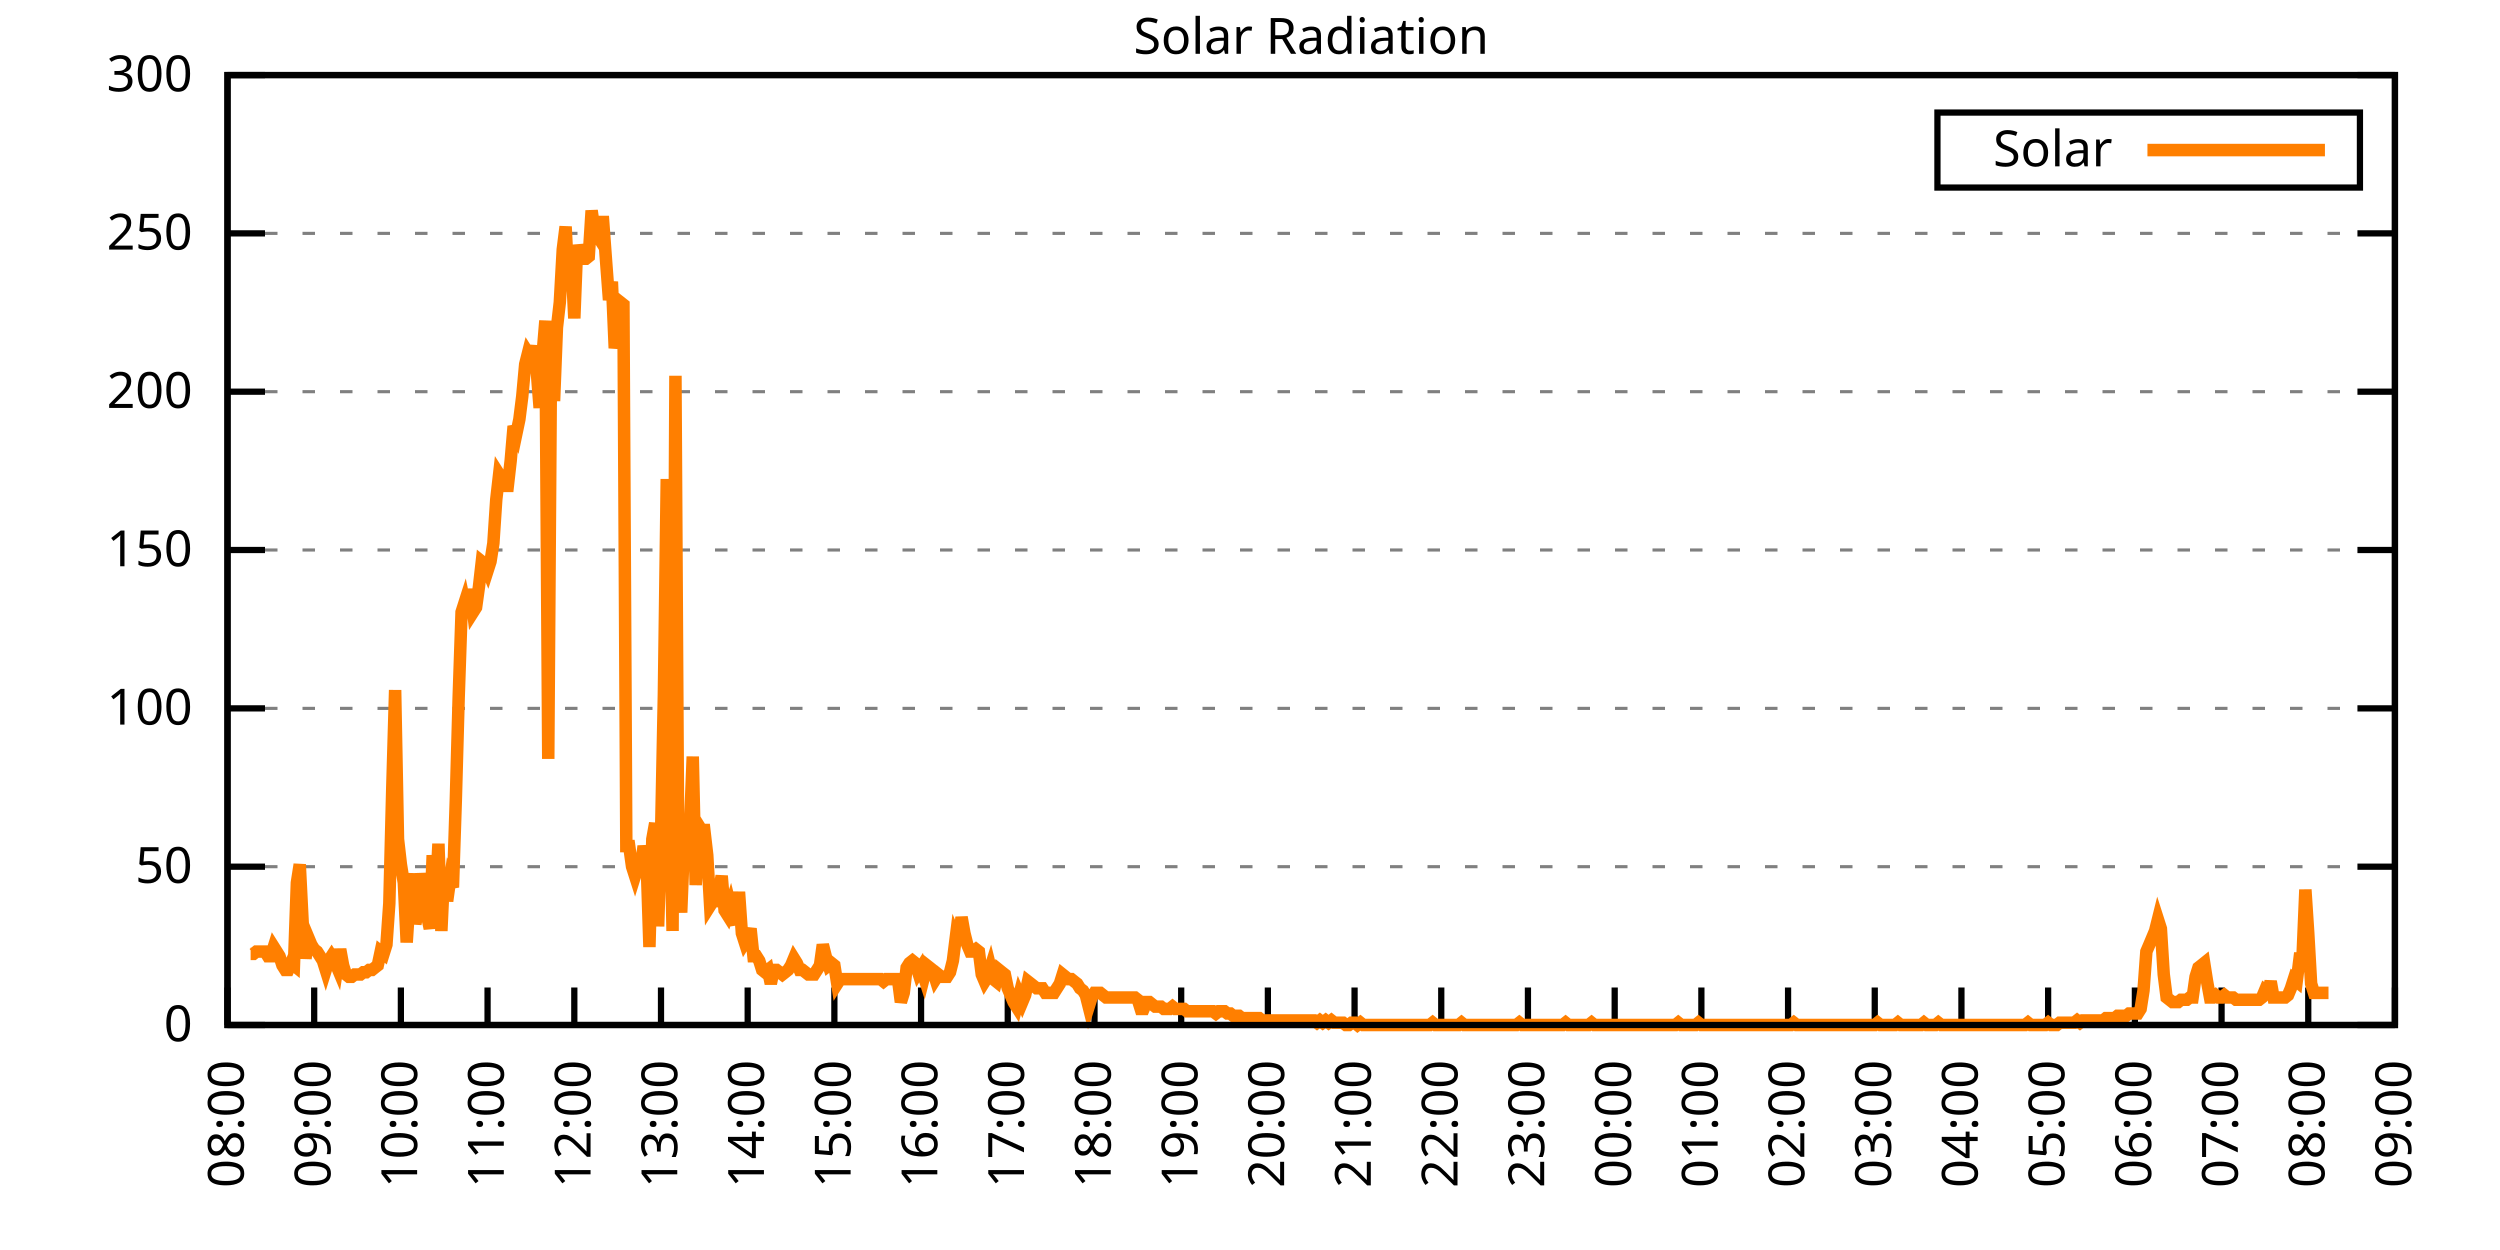
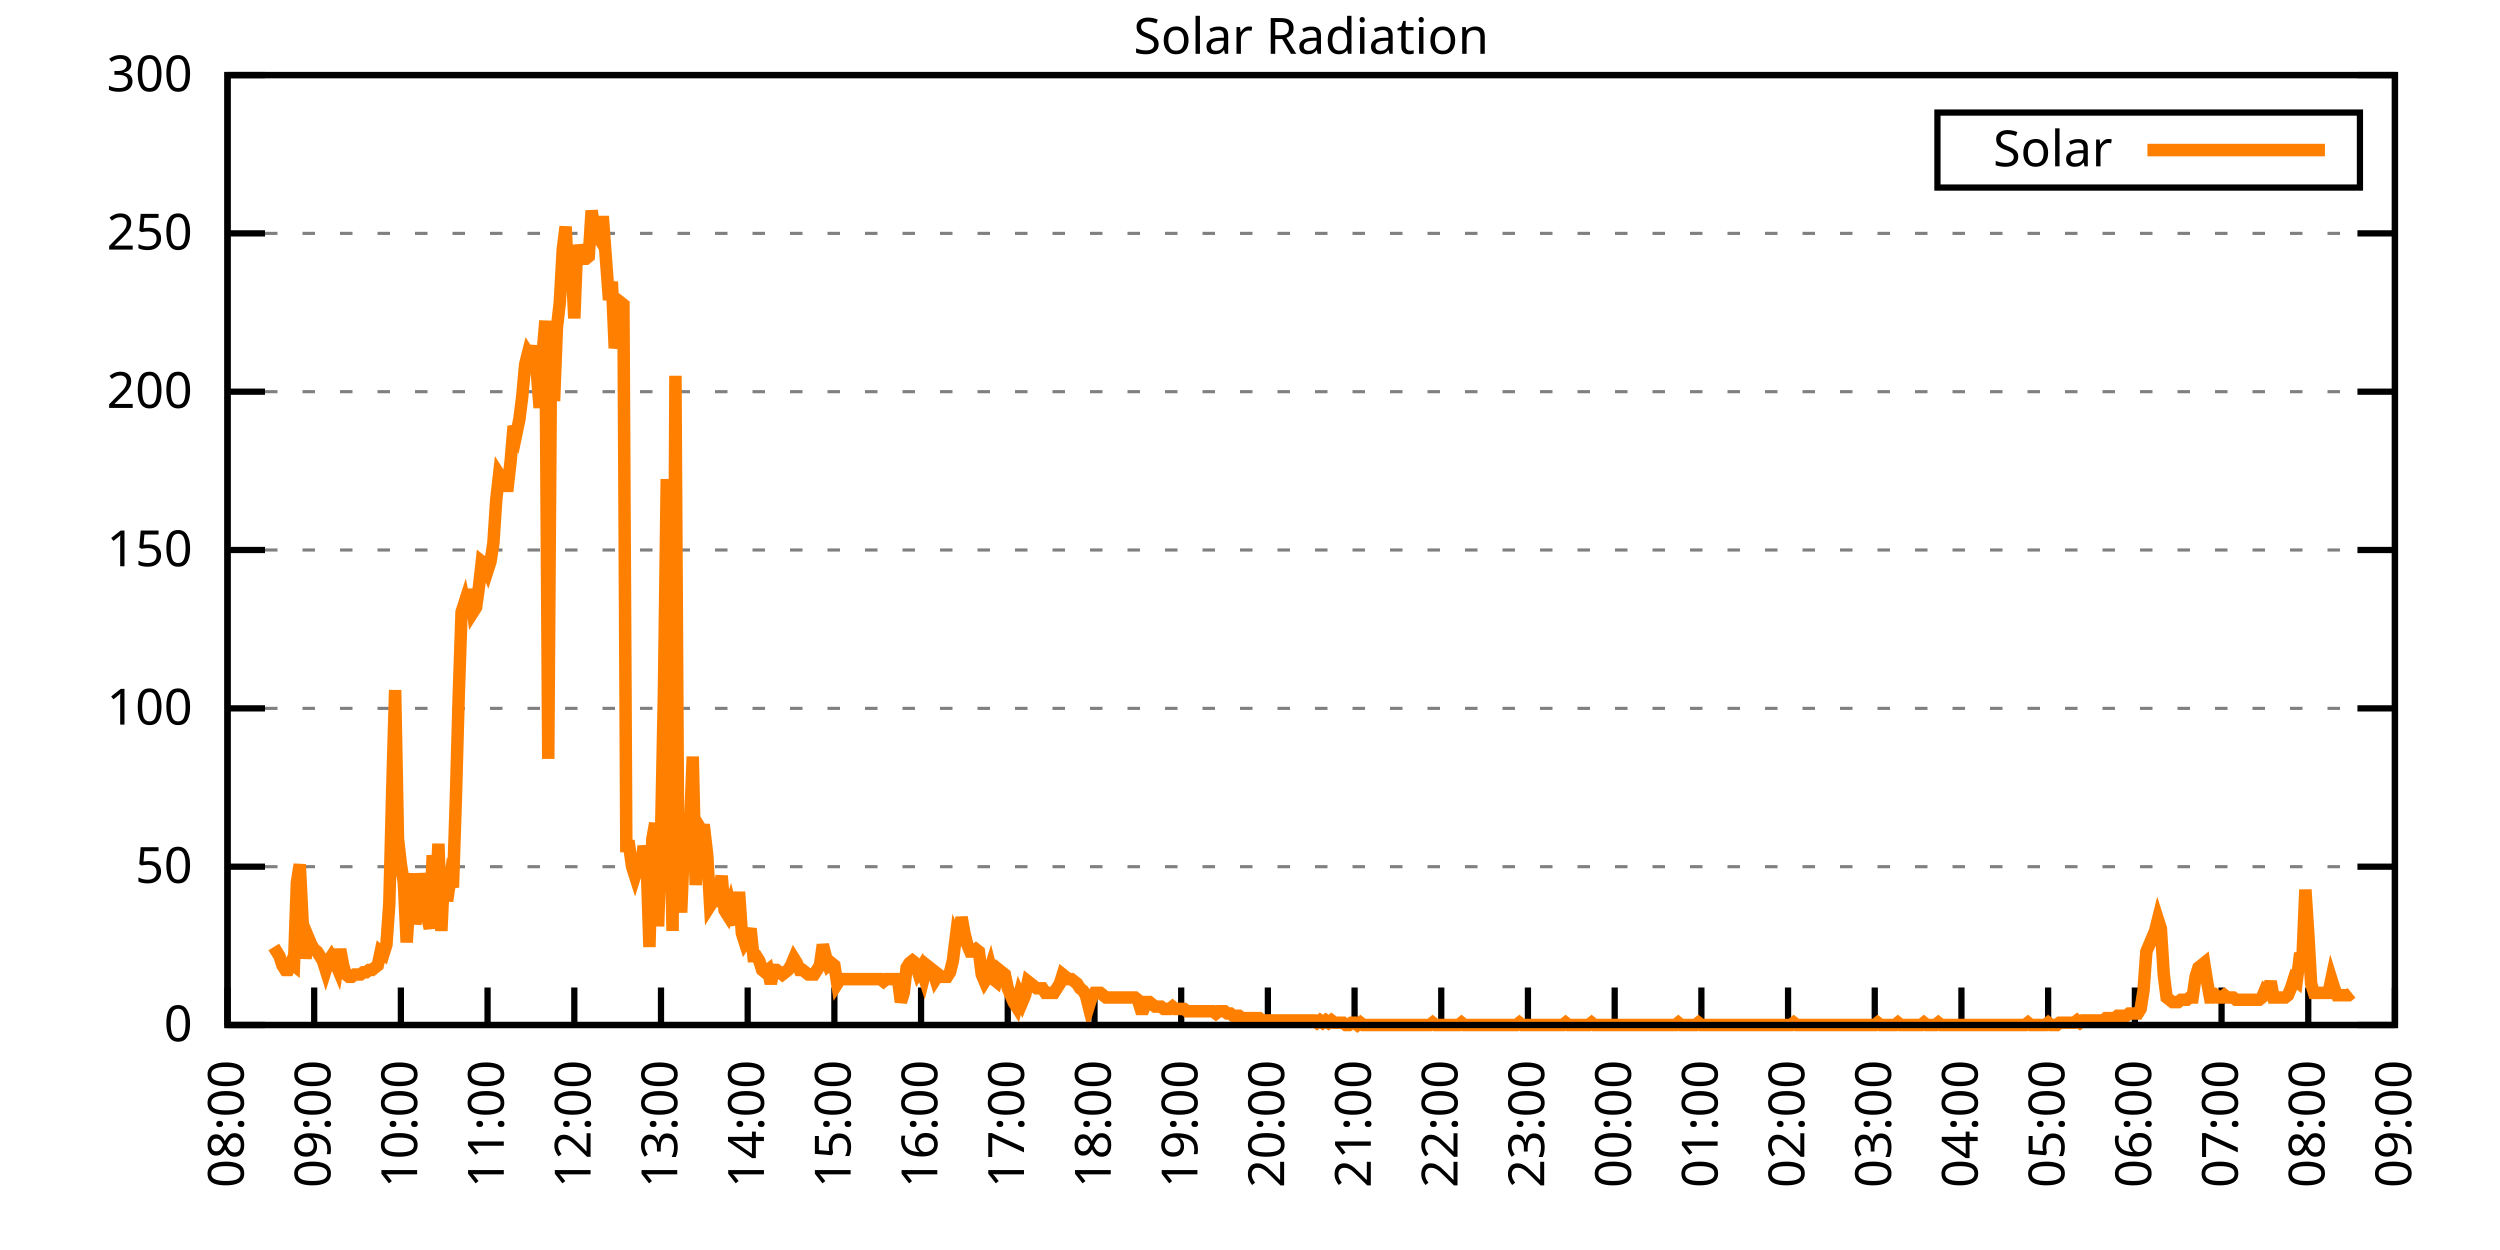
<svg xmlns="http://www.w3.org/2000/svg" xmlns:xlink="http://www.w3.org/1999/xlink" width="400" height="200" viewBox="0 0 400 200">
  <g id="gnuplot_canvas">
    <rect x="0" y="0" width="400" height="200" fill="none" />
    <defs>
      <circle id="gpDot" r="0.5" stroke-width="0.5" stroke="currentColor" />
      <path id="gpPt0" stroke-width="0.333" stroke="currentColor" d="M-1,0 h2 M0,-1 v2" />
      <path id="gpPt1" stroke-width="0.333" stroke="currentColor" d="M-1,-1 L1,1 M1,-1 L-1,1" />
      <path id="gpPt2" stroke-width="0.333" stroke="currentColor" d="M-1,0 L1,0 M0,-1 L0,1 M-1,-1 L1,1 M-1,1 L1,-1" />
      <rect id="gpPt3" stroke-width="0.333" stroke="currentColor" x="-1" y="-1" width="2" height="2" />
      <rect id="gpPt4" stroke-width="0.333" stroke="currentColor" fill="currentColor" x="-1" y="-1" width="2" height="2" />
      <circle id="gpPt5" stroke-width="0.333" stroke="currentColor" cx="0" cy="0" r="1" />
      <use xlink:href="#gpPt5" id="gpPt6" fill="currentColor" stroke="none" />
      <path id="gpPt7" stroke-width="0.333" stroke="currentColor" d="M0,-1.33 L-1.33,0.67 L1.33,0.67 z" />
      <use xlink:href="#gpPt7" id="gpPt8" fill="currentColor" stroke="none" />
      <use xlink:href="#gpPt7" id="gpPt9" stroke="currentColor" transform="rotate(180)" />
      <use xlink:href="#gpPt9" id="gpPt10" fill="currentColor" stroke="none" />
      <use xlink:href="#gpPt3" id="gpPt11" stroke="currentColor" transform="rotate(45)" />
      <use xlink:href="#gpPt11" id="gpPt12" fill="currentColor" stroke="none" />
      <path id="gpPt13" stroke-width="0.333" stroke="currentColor" d="M0,1.330 L1.265,0.411 L0.782,-1.067 L-0.782,-1.076 L-1.265,0.411 z" />
      <use xlink:href="#gpPt13" id="gpPt14" fill="currentColor" stroke="none" />
      <filter id="textbox" filterUnits="objectBoundingBox" x="0" y="0" height="1" width="1">
        <feFlood flood-color="white" flood-opacity="1" result="bgnd" />
        <feComposite in="SourceGraphic" in2="bgnd" operator="atop" />
      </filter>
      <filter id="greybox" filterUnits="objectBoundingBox" x="0" y="0" height="1" width="1">
        <feFlood flood-color="lightgrey" flood-opacity="1" result="grey" />
        <feComposite in="SourceGraphic" in2="grey" operator="atop" />
      </filter>
    </defs>
    <g fill="none" color="white" stroke="currentColor" stroke-width="1.00" stroke-linecap="butt" stroke-linejoin="miter">
</g>
    <g fill="none" color="black" stroke="currentColor" stroke-width="1.00" stroke-linecap="butt" stroke-linejoin="miter">
      <g stroke="none" shape-rendering="crispEdges">
        <polygon fill="rgb(255, 255, 255)" points="36.40,164.00 383.18,164.00 383.18,12.02 36.40,12.02 " />
      </g>
    </g>
    <g fill="none" color="black" stroke="currentColor" stroke-width="1.00" stroke-linecap="butt" stroke-linejoin="miter">
</g>
    <g fill="none" color="black" stroke="black" stroke-width="0.50" stroke-linecap="butt" stroke-linejoin="miter">
</g>
    <g fill="none" color="gray" stroke="currentColor" stroke-width="0.50" stroke-linecap="butt" stroke-linejoin="miter">
      <path stroke="gray" stroke-dasharray="2,4" class="gridline" d="M36.40,164.00 L383.19,164.00  " />
    </g>
    <g fill="none" color="gray" stroke="gray" stroke-width="1.00" stroke-linecap="butt" stroke-linejoin="miter">
</g>
    <g fill="none" color="black" stroke="currentColor" stroke-width="1.00" stroke-linecap="butt" stroke-linejoin="miter">
      <path stroke="black" d="M36.40,164.00 L42.40,164.00 M383.19,164.00 L377.19,164.00  " />
      <g transform="translate(30.80,166.60)" stroke="none" fill="black" font-family="Sans" font-size="8.00" text-anchor="end">
        <text>
          <tspan font-family="Sans"> 0</tspan>
        </text>
      </g>
    </g>
    <g fill="none" color="black" stroke="currentColor" stroke-width="1.00" stroke-linecap="butt" stroke-linejoin="miter">
</g>
    <g fill="none" color="black" stroke="black" stroke-width="0.50" stroke-linecap="butt" stroke-linejoin="miter">
</g>
    <g fill="none" color="gray" stroke="currentColor" stroke-width="0.50" stroke-linecap="butt" stroke-linejoin="miter">
      <path stroke="gray" stroke-dasharray="2,4" class="gridline" d="M36.40,138.67 L383.19,138.67  " />
    </g>
    <g fill="none" color="gray" stroke="gray" stroke-width="1.00" stroke-linecap="butt" stroke-linejoin="miter">
</g>
    <g fill="none" color="black" stroke="currentColor" stroke-width="1.00" stroke-linecap="butt" stroke-linejoin="miter">
      <path stroke="black" d="M36.40,138.67 L42.40,138.67 M383.19,138.67 L377.19,138.67  " />
      <g transform="translate(30.80,141.27)" stroke="none" fill="black" font-family="Sans" font-size="8.00" text-anchor="end">
        <text>
          <tspan font-family="Sans"> 50</tspan>
        </text>
      </g>
    </g>
    <g fill="none" color="black" stroke="currentColor" stroke-width="1.00" stroke-linecap="butt" stroke-linejoin="miter">
</g>
    <g fill="none" color="black" stroke="black" stroke-width="0.50" stroke-linecap="butt" stroke-linejoin="miter">
</g>
    <g fill="none" color="gray" stroke="currentColor" stroke-width="0.50" stroke-linecap="butt" stroke-linejoin="miter">
      <path stroke="gray" stroke-dasharray="2,4" class="gridline" d="M36.40,113.34 L383.19,113.34  " />
    </g>
    <g fill="none" color="gray" stroke="gray" stroke-width="1.00" stroke-linecap="butt" stroke-linejoin="miter">
</g>
    <g fill="none" color="black" stroke="currentColor" stroke-width="1.00" stroke-linecap="butt" stroke-linejoin="miter">
      <path stroke="black" d="M36.40,113.34 L42.40,113.34 M383.19,113.34 L377.19,113.34  " />
      <g transform="translate(30.80,115.94)" stroke="none" fill="black" font-family="Sans" font-size="8.00" text-anchor="end">
        <text>
          <tspan font-family="Sans"> 100</tspan>
        </text>
      </g>
    </g>
    <g fill="none" color="black" stroke="currentColor" stroke-width="1.00" stroke-linecap="butt" stroke-linejoin="miter">
</g>
    <g fill="none" color="black" stroke="black" stroke-width="0.50" stroke-linecap="butt" stroke-linejoin="miter">
</g>
    <g fill="none" color="gray" stroke="currentColor" stroke-width="0.50" stroke-linecap="butt" stroke-linejoin="miter">
      <path stroke="gray" stroke-dasharray="2,4" class="gridline" d="M36.40,88.00 L383.19,88.00  " />
    </g>
    <g fill="none" color="gray" stroke="gray" stroke-width="1.00" stroke-linecap="butt" stroke-linejoin="miter">
</g>
    <g fill="none" color="black" stroke="currentColor" stroke-width="1.00" stroke-linecap="butt" stroke-linejoin="miter">
      <path stroke="black" d="M36.40,88.00 L42.40,88.00 M383.19,88.00 L377.19,88.00  " />
      <g transform="translate(30.80,90.60)" stroke="none" fill="black" font-family="Sans" font-size="8.00" text-anchor="end">
        <text>
          <tspan font-family="Sans"> 150</tspan>
        </text>
      </g>
    </g>
    <g fill="none" color="black" stroke="currentColor" stroke-width="1.00" stroke-linecap="butt" stroke-linejoin="miter">
</g>
    <g fill="none" color="black" stroke="black" stroke-width="0.50" stroke-linecap="butt" stroke-linejoin="miter">
</g>
    <g fill="none" color="gray" stroke="currentColor" stroke-width="0.50" stroke-linecap="butt" stroke-linejoin="miter">
      <path stroke="gray" stroke-dasharray="2,4" class="gridline" d="M36.40,62.67 L383.19,62.67  " />
    </g>
    <g fill="none" color="gray" stroke="gray" stroke-width="1.00" stroke-linecap="butt" stroke-linejoin="miter">
</g>
    <g fill="none" color="black" stroke="currentColor" stroke-width="1.00" stroke-linecap="butt" stroke-linejoin="miter">
      <path stroke="black" d="M36.40,62.67 L42.40,62.67 M383.19,62.67 L377.19,62.67  " />
      <g transform="translate(30.80,65.27)" stroke="none" fill="black" font-family="Sans" font-size="8.00" text-anchor="end">
        <text>
          <tspan font-family="Sans"> 200</tspan>
        </text>
      </g>
    </g>
    <g fill="none" color="black" stroke="currentColor" stroke-width="1.00" stroke-linecap="butt" stroke-linejoin="miter">
</g>
    <g fill="none" color="black" stroke="black" stroke-width="0.50" stroke-linecap="butt" stroke-linejoin="miter">
</g>
    <g fill="none" color="gray" stroke="currentColor" stroke-width="0.50" stroke-linecap="butt" stroke-linejoin="miter">
      <path stroke="gray" stroke-dasharray="2,4" class="gridline" d="M36.40,37.34 L383.19,37.34  " />
    </g>
    <g fill="none" color="gray" stroke="gray" stroke-width="1.00" stroke-linecap="butt" stroke-linejoin="miter">
</g>
    <g fill="none" color="black" stroke="currentColor" stroke-width="1.00" stroke-linecap="butt" stroke-linejoin="miter">
      <path stroke="black" d="M36.40,37.34 L42.40,37.34 M383.19,37.34 L377.19,37.34  " />
      <g transform="translate(30.80,39.94)" stroke="none" fill="black" font-family="Sans" font-size="8.00" text-anchor="end">
        <text>
          <tspan font-family="Sans"> 250</tspan>
        </text>
      </g>
    </g>
    <g fill="none" color="black" stroke="currentColor" stroke-width="1.00" stroke-linecap="butt" stroke-linejoin="miter">
</g>
    <g fill="none" color="black" stroke="black" stroke-width="0.50" stroke-linecap="butt" stroke-linejoin="miter">
</g>
    <g fill="none" color="gray" stroke="currentColor" stroke-width="0.50" stroke-linecap="butt" stroke-linejoin="miter">
      <path stroke="gray" stroke-dasharray="2,4" class="gridline" d="M36.40,12.01 L383.19,12.01  " />
    </g>
    <g fill="none" color="gray" stroke="gray" stroke-width="1.00" stroke-linecap="butt" stroke-linejoin="miter">
</g>
    <g fill="none" color="black" stroke="currentColor" stroke-width="1.00" stroke-linecap="butt" stroke-linejoin="miter">
      <path stroke="black" d="M36.40,12.01 L42.40,12.01 M383.19,12.01 L377.19,12.01  " />
      <g transform="translate(30.80,14.61)" stroke="none" fill="black" font-family="Sans" font-size="8.00" text-anchor="end">
        <text>
          <tspan font-family="Sans"> 300</tspan>
        </text>
      </g>
    </g>
    <g fill="none" color="black" stroke="currentColor" stroke-width="1.00" stroke-linecap="butt" stroke-linejoin="miter">
      <path stroke="black" d="M36.40,164.00 L36.40,158.00  " />
      <g transform="translate(39.00,169.60) rotate(270.00)" stroke="none" fill="black" font-family="Sans" font-size="8.00" text-anchor="end">
        <text>
          <tspan font-family="Sans">08:00</tspan>
        </text>
      </g>
    </g>
    <g fill="none" color="black" stroke="currentColor" stroke-width="1.00" stroke-linecap="butt" stroke-linejoin="miter">
      <path stroke="black" d="M50.27,164.00 L50.27,158.00  " />
      <g transform="translate(52.87,169.60) rotate(270.00)" stroke="none" fill="black" font-family="Sans" font-size="8.00" text-anchor="end">
        <text>
          <tspan font-family="Sans">09:00</tspan>
        </text>
      </g>
    </g>
    <g fill="none" color="black" stroke="currentColor" stroke-width="1.00" stroke-linecap="butt" stroke-linejoin="miter">
      <path stroke="black" d="M64.14,164.00 L64.14,158.00  " />
      <g transform="translate(66.74,169.60) rotate(270.00)" stroke="none" fill="black" font-family="Sans" font-size="8.00" text-anchor="end">
        <text>
          <tspan font-family="Sans">10:00</tspan>
        </text>
      </g>
    </g>
    <g fill="none" color="black" stroke="currentColor" stroke-width="1.00" stroke-linecap="butt" stroke-linejoin="miter">
      <path stroke="black" d="M78.01,164.00 L78.01,158.00  " />
      <g transform="translate(80.61,169.60) rotate(270.00)" stroke="none" fill="black" font-family="Sans" font-size="8.00" text-anchor="end">
        <text>
          <tspan font-family="Sans">11:00</tspan>
        </text>
      </g>
    </g>
    <g fill="none" color="black" stroke="currentColor" stroke-width="1.00" stroke-linecap="butt" stroke-linejoin="miter">
      <path stroke="black" d="M91.89,164.00 L91.89,158.00  " />
      <g transform="translate(94.49,169.60) rotate(270.00)" stroke="none" fill="black" font-family="Sans" font-size="8.00" text-anchor="end">
        <text>
          <tspan font-family="Sans">12:00</tspan>
        </text>
      </g>
    </g>
    <g fill="none" color="black" stroke="currentColor" stroke-width="1.00" stroke-linecap="butt" stroke-linejoin="miter">
      <path stroke="black" d="M105.76,164.00 L105.76,158.00  " />
      <g transform="translate(108.36,169.60) rotate(270.00)" stroke="none" fill="black" font-family="Sans" font-size="8.00" text-anchor="end">
        <text>
          <tspan font-family="Sans">13:00</tspan>
        </text>
      </g>
    </g>
    <g fill="none" color="black" stroke="currentColor" stroke-width="1.00" stroke-linecap="butt" stroke-linejoin="miter">
      <path stroke="black" d="M119.63,164.00 L119.63,158.00  " />
      <g transform="translate(122.23,169.60) rotate(270.00)" stroke="none" fill="black" font-family="Sans" font-size="8.00" text-anchor="end">
        <text>
          <tspan font-family="Sans">14:00</tspan>
        </text>
      </g>
    </g>
    <g fill="none" color="black" stroke="currentColor" stroke-width="1.00" stroke-linecap="butt" stroke-linejoin="miter">
      <path stroke="black" d="M133.50,164.00 L133.50,158.00  " />
      <g transform="translate(136.10,169.60) rotate(270.00)" stroke="none" fill="black" font-family="Sans" font-size="8.00" text-anchor="end">
        <text>
          <tspan font-family="Sans">15:00</tspan>
        </text>
      </g>
    </g>
    <g fill="none" color="black" stroke="currentColor" stroke-width="1.00" stroke-linecap="butt" stroke-linejoin="miter">
      <path stroke="black" d="M147.37,164.00 L147.37,158.00  " />
      <g transform="translate(149.97,169.60) rotate(270.00)" stroke="none" fill="black" font-family="Sans" font-size="8.00" text-anchor="end">
        <text>
          <tspan font-family="Sans">16:00</tspan>
        </text>
      </g>
    </g>
    <g fill="none" color="black" stroke="currentColor" stroke-width="1.00" stroke-linecap="butt" stroke-linejoin="miter">
      <path stroke="black" d="M161.24,164.00 L161.24,158.00  " />
      <g transform="translate(163.84,169.60) rotate(270.00)" stroke="none" fill="black" font-family="Sans" font-size="8.00" text-anchor="end">
        <text>
          <tspan font-family="Sans">17:00</tspan>
        </text>
      </g>
    </g>
    <g fill="none" color="black" stroke="currentColor" stroke-width="1.00" stroke-linecap="butt" stroke-linejoin="miter">
      <path stroke="black" d="M175.12,164.00 L175.12,158.00  " />
      <g transform="translate(177.72,169.60) rotate(270.00)" stroke="none" fill="black" font-family="Sans" font-size="8.00" text-anchor="end">
        <text>
          <tspan font-family="Sans">18:00</tspan>
        </text>
      </g>
    </g>
    <g fill="none" color="black" stroke="currentColor" stroke-width="1.00" stroke-linecap="butt" stroke-linejoin="miter">
      <path stroke="black" d="M188.99,164.00 L188.99,158.00  " />
      <g transform="translate(191.59,169.60) rotate(270.00)" stroke="none" fill="black" font-family="Sans" font-size="8.00" text-anchor="end">
        <text>
          <tspan font-family="Sans">19:00</tspan>
        </text>
      </g>
    </g>
    <g fill="none" color="black" stroke="currentColor" stroke-width="1.00" stroke-linecap="butt" stroke-linejoin="miter">
      <path stroke="black" d="M202.86,164.00 L202.86,158.00  " />
      <g transform="translate(205.46,169.60) rotate(270.00)" stroke="none" fill="black" font-family="Sans" font-size="8.00" text-anchor="end">
        <text>
          <tspan font-family="Sans">20:00</tspan>
        </text>
      </g>
    </g>
    <g fill="none" color="black" stroke="currentColor" stroke-width="1.00" stroke-linecap="butt" stroke-linejoin="miter">
      <path stroke="black" d="M216.73,164.00 L216.73,158.00  " />
      <g transform="translate(219.33,169.60) rotate(270.00)" stroke="none" fill="black" font-family="Sans" font-size="8.00" text-anchor="end">
        <text>
          <tspan font-family="Sans">21:00</tspan>
        </text>
      </g>
    </g>
    <g fill="none" color="black" stroke="currentColor" stroke-width="1.00" stroke-linecap="butt" stroke-linejoin="miter">
      <path stroke="black" d="M230.60,164.00 L230.60,158.00  " />
      <g transform="translate(233.20,169.60) rotate(270.00)" stroke="none" fill="black" font-family="Sans" font-size="8.00" text-anchor="end">
        <text>
          <tspan font-family="Sans">22:00</tspan>
        </text>
      </g>
    </g>
    <g fill="none" color="black" stroke="currentColor" stroke-width="1.00" stroke-linecap="butt" stroke-linejoin="miter">
      <path stroke="black" d="M244.47,164.00 L244.47,158.00  " />
      <g transform="translate(247.07,169.60) rotate(270.00)" stroke="none" fill="black" font-family="Sans" font-size="8.00" text-anchor="end">
        <text>
          <tspan font-family="Sans">23:00</tspan>
        </text>
      </g>
    </g>
    <g fill="none" color="black" stroke="currentColor" stroke-width="1.00" stroke-linecap="butt" stroke-linejoin="miter">
      <path stroke="black" d="M258.35,164.00 L258.35,158.00  " />
      <g transform="translate(260.95,169.60) rotate(270.00)" stroke="none" fill="black" font-family="Sans" font-size="8.00" text-anchor="end">
        <text>
          <tspan font-family="Sans">00:00</tspan>
        </text>
      </g>
    </g>
    <g fill="none" color="black" stroke="currentColor" stroke-width="1.00" stroke-linecap="butt" stroke-linejoin="miter">
      <path stroke="black" d="M272.22,164.00 L272.22,158.00  " />
      <g transform="translate(274.82,169.60) rotate(270.00)" stroke="none" fill="black" font-family="Sans" font-size="8.00" text-anchor="end">
        <text>
          <tspan font-family="Sans">01:00</tspan>
        </text>
      </g>
    </g>
    <g fill="none" color="black" stroke="currentColor" stroke-width="1.00" stroke-linecap="butt" stroke-linejoin="miter">
      <path stroke="black" d="M286.09,164.00 L286.09,158.00  " />
      <g transform="translate(288.69,169.60) rotate(270.00)" stroke="none" fill="black" font-family="Sans" font-size="8.00" text-anchor="end">
        <text>
          <tspan font-family="Sans">02:00</tspan>
        </text>
      </g>
    </g>
    <g fill="none" color="black" stroke="currentColor" stroke-width="1.00" stroke-linecap="butt" stroke-linejoin="miter">
      <path stroke="black" d="M299.96,164.00 L299.96,158.00  " />
      <g transform="translate(302.56,169.60) rotate(270.00)" stroke="none" fill="black" font-family="Sans" font-size="8.00" text-anchor="end">
        <text>
          <tspan font-family="Sans">03:00</tspan>
        </text>
      </g>
    </g>
    <g fill="none" color="black" stroke="currentColor" stroke-width="1.00" stroke-linecap="butt" stroke-linejoin="miter">
      <path stroke="black" d="M313.83,164.00 L313.83,158.00  " />
      <g transform="translate(316.43,169.60) rotate(270.00)" stroke="none" fill="black" font-family="Sans" font-size="8.00" text-anchor="end">
        <text>
          <tspan font-family="Sans">04:00</tspan>
        </text>
      </g>
    </g>
    <g fill="none" color="black" stroke="currentColor" stroke-width="1.00" stroke-linecap="butt" stroke-linejoin="miter">
      <path stroke="black" d="M327.70,164.00 L327.70,158.00  " />
      <g transform="translate(330.30,169.60) rotate(270.00)" stroke="none" fill="black" font-family="Sans" font-size="8.00" text-anchor="end">
        <text>
          <tspan font-family="Sans">05:00</tspan>
        </text>
      </g>
    </g>
    <g fill="none" color="black" stroke="currentColor" stroke-width="1.00" stroke-linecap="butt" stroke-linejoin="miter">
      <path stroke="black" d="M341.58,164.00 L341.58,158.00  " />
      <g transform="translate(344.18,169.60) rotate(270.00)" stroke="none" fill="black" font-family="Sans" font-size="8.00" text-anchor="end">
        <text>
          <tspan font-family="Sans">06:00</tspan>
        </text>
      </g>
    </g>
    <g fill="none" color="black" stroke="currentColor" stroke-width="1.00" stroke-linecap="butt" stroke-linejoin="miter">
      <path stroke="black" d="M355.45,164.00 L355.45,158.00  " />
      <g transform="translate(358.05,169.60) rotate(270.00)" stroke="none" fill="black" font-family="Sans" font-size="8.00" text-anchor="end">
        <text>
          <tspan font-family="Sans">07:00</tspan>
        </text>
      </g>
    </g>
    <g fill="none" color="black" stroke="currentColor" stroke-width="1.00" stroke-linecap="butt" stroke-linejoin="miter">
      <path stroke="black" d="M369.32,164.00 L369.32,158.00  " />
      <g transform="translate(371.92,169.60) rotate(270.00)" stroke="none" fill="black" font-family="Sans" font-size="8.00" text-anchor="end">
        <text>
          <tspan font-family="Sans">08:00</tspan>
        </text>
      </g>
    </g>
    <g fill="none" color="black" stroke="currentColor" stroke-width="1.00" stroke-linecap="butt" stroke-linejoin="miter">
      <path stroke="black" d="M383.19,164.00 L383.19,158.00  " />
      <g transform="translate(385.79,169.60) rotate(270.00)" stroke="none" fill="black" font-family="Sans" font-size="8.00" text-anchor="end">
        <text>
          <tspan font-family="Sans">09:00</tspan>
        </text>
      </g>
    </g>
    <g fill="none" color="black" stroke="currentColor" stroke-width="1.00" stroke-linecap="butt" stroke-linejoin="miter">
</g>
    <g fill="none" color="black" stroke="currentColor" stroke-width="1.00" stroke-linecap="butt" stroke-linejoin="miter">
      <path stroke="black" d="M36.40,12.01 L36.40,164.00 L383.19,164.00 L383.19,12.01 L36.40,12.01 Z  " />
    </g>
    <g fill="none" color="black" stroke="currentColor" stroke-width="1.00" stroke-linecap="butt" stroke-linejoin="miter">
</g>
    <g fill="none" color="black" stroke="currentColor" stroke-width="1.00" stroke-linecap="butt" stroke-linejoin="miter">
      <path stroke="black" d="M309.99,30.01 L309.99,18.01 L377.59,18.01 L377.59,30.01 L309.99,30.01 Z  " />
    </g>
    <g id="Solar_Radiation_plot_1">
      <g fill="none" color="white" stroke="black" stroke-width="2.00" stroke-linecap="butt" stroke-linejoin="miter">
</g>
      <g fill="none" color="black" stroke="currentColor" stroke-width="2.00" stroke-linecap="butt" stroke-linejoin="miter">
        <g transform="translate(337.99,26.61)" stroke="none" fill="black" font-family="Sans" font-size="8.00" text-anchor="end">
          <text>
            <tspan font-family="Sans">Solar</tspan>
          </text>
        </g>
      </g>
      <g fill="none" color="black" stroke="currentColor" stroke-width="2.00" stroke-linecap="butt" stroke-linejoin="miter">
-         <path stroke="rgb(255, 127,   0)" d="M343.59,24.01 L371.99,24.01 M40.10,152.62 L40.56,152.62 L41.02,152.25 L41.49,152.25 L41.95,152.25 L42.41,152.25   L42.87,152.99 L43.34,152.99 L43.80,151.52 L44.26,152.25 L44.72,152.99 L45.19,154.46 L45.65,155.19 L46.11,155.19   L46.57,154.09 L47.03,154.46 L47.50,141.24 L47.96,138.30 L48.42,147.48 L48.88,153.35 L49.35,150.05 L49.81,151.15   L50.27,151.89 L50.73,152.25 L51.20,152.99 L51.66,153.72 L52.12,155.19 L52.58,153.72 L53.05,152.99 L53.51,153.72   L53.97,154.82 L54.43,151.89 L54.90,154.46 L55.36,155.92 L55.82,156.29 L56.28,156.29 L56.75,155.92 L57.21,155.92   L57.67,155.92 L58.13,155.56 L58.59,155.56 L59.06,155.19 L59.52,155.19 L59.98,154.82 L60.44,154.46 L60.91,152.25   L61.37,152.62 L61.83,151.15 L62.29,144.55 L62.76,126.19 L63.22,110.41 L63.68,134.27 L64.14,138.30 L64.61,141.24   L65.07,150.79 L65.53,143.81 L65.99,139.77 L66.46,147.85 L66.92,145.28 L67.38,139.77 L67.84,142.71 L68.30,146.38   L68.77,148.58 L69.23,136.84 L69.69,144.18 L70.15,135.00 L70.62,148.95 L71.08,139.04 L71.54,144.18 L72.00,140.87   L72.47,141.98 L72.93,128.03 L73.39,111.51 L73.85,97.93 L74.32,96.46 L74.78,98.66 L75.24,94.26 L75.70,97.93   L76.17,97.19 L76.63,93.89 L77.09,89.85 L77.55,90.22 L78.01,91.32 L78.48,89.85 L78.94,86.91 L79.40,79.94   L79.86,75.90 L80.33,76.64 L80.79,77.74 L81.25,77.74 L81.71,73.70 L82.18,68.19 L82.64,69.29 L83.10,67.09   L83.56,63.42 L84.03,58.28 L84.49,56.45 L84.95,57.18 L85.41,55.35 L85.88,59.38 L86.34,65.26 L86.80,56.81   L87.26,51.31 L87.72,121.42 L88.19,53.51 L88.65,64.16 L89.11,52.41 L89.57,48.37 L90.04,39.93 L90.50,36.26   L90.96,45.43 L91.42,41.40 L91.89,50.94 L92.35,39.19 L92.81,41.40 L93.27,41.40 L93.74,41.40 L94.20,41.03   L94.66,33.69 L95.12,36.99 L95.59,37.73 L96.05,35.52 L96.51,35.52 L96.97,41.76 L97.44,48.00 L97.90,45.07   L98.36,55.71 L98.82,53.14 L99.28,48.37 L99.75,48.74 L100.21,135.37 L100.67,135.37 L101.13,138.67 L101.60,140.14   L102.06,138.67 L102.52,139.04 L102.98,135.37 L103.45,137.57 L103.91,151.52 L104.37,134.27 L104.83,131.70 L105.30,148.22   L105.76,133.90 L106.22,111.14 L106.68,76.64 L107.15,126.19 L107.61,148.95 L108.07,60.12 L108.53,138.67 L108.99,146.01   L109.46,134.27 L109.92,134.27 L110.38,132.80 L110.84,121.05 L111.31,141.61 L111.77,132.06 L112.23,132.80 L112.69,132.80   L113.16,136.84 L113.62,144.91 L114.08,144.18 L114.54,144.18 L115.01,142.71 L115.47,140.14 L115.93,145.65 L116.39,146.38   L116.86,144.91 L117.32,146.75 L117.78,147.85 L118.24,142.71 L118.70,149.32 L119.17,150.79 L119.63,150.05 L120.09,148.58   L120.55,152.99 L121.02,152.99 L121.48,153.72 L121.94,155.19 L122.40,155.56 L122.87,155.19 L123.33,157.39 L123.79,155.19   L124.25,155.19 L124.72,155.56 L125.18,155.92 L125.64,155.56 L126.10,155.19 L126.57,154.46 L127.03,153.35 L127.49,154.09   L127.95,155.19 L128.41,155.19 L128.88,155.56 L129.34,155.92 L129.80,155.92 L130.26,155.92 L130.73,155.19 L131.19,154.46   L131.65,151.15 L132.11,152.99 L132.58,154.46 L133.04,154.09 L133.50,154.46 L133.96,157.39 L134.43,156.66 L134.89,156.66   L135.35,156.66 L135.81,156.66 L136.28,156.66 L136.74,156.66 L137.20,156.66 L137.66,156.66 L138.13,156.66 L138.59,156.66   L139.05,156.66 L139.51,156.66 L139.97,156.66 L140.44,156.66 L140.90,156.66 L141.36,157.03 L141.82,156.66 L142.29,156.66   L142.75,156.66 L143.21,156.66 L143.67,156.66 L144.14,160.33 L144.60,158.86 L145.06,154.82 L145.52,154.09 L145.99,153.72   L146.45,154.09 L146.91,155.56 L147.37,154.82 L147.84,156.29 L148.30,154.46 L148.76,154.82 L149.22,155.19 L149.68,156.66   L150.15,155.92 L150.61,156.29 L151.07,156.29 L151.53,156.29 L152.00,155.56 L152.46,153.72 L152.92,150.05 L153.38,151.15   L153.85,146.75 L154.31,149.32 L154.77,151.15 L155.23,152.25 L155.70,152.25 L156.16,151.89 L156.62,152.25 L157.08,155.92   L157.55,157.03 L158.01,156.29 L158.47,154.82 L158.93,156.66 L159.39,157.03 L159.86,155.19 L160.32,155.56 L160.78,155.92   L161.24,158.13 L161.71,159.23 L162.17,160.33 L162.63,161.06 L163.09,159.23 L163.56,160.33 L164.02,159.23 L164.48,157.03   L164.94,157.39 L165.41,157.76 L165.87,158.13 L166.33,158.13 L166.79,158.13 L167.26,158.86 L167.72,158.86 L168.18,158.86   L168.64,158.86 L169.10,158.13 L169.57,157.39 L170.03,155.92 L170.49,156.29 L170.95,156.66 L171.42,156.66 L171.88,157.03   L172.34,157.39 L172.80,158.13 L173.27,158.49 L173.73,159.23 L174.19,161.06 L174.65,159.60 L175.12,158.86 L175.58,158.86   L176.04,158.86 L176.50,159.23 L176.97,159.60 L177.43,159.60 L177.89,159.60 L178.35,159.60 L178.82,159.60 L179.28,159.60   L179.74,159.60 L180.20,159.60 L180.66,159.60 L181.13,159.60 L181.59,159.60 L182.05,159.96 L182.51,161.43 L182.98,161.43   L183.44,160.33 L183.90,160.33 L184.36,160.70 L184.83,161.06 L185.29,161.06 L185.75,161.06 L186.21,161.43 L186.68,161.43   L187.14,161.43 L187.60,161.06 L188.06,161.43 L188.53,161.43 L188.99,161.43 L189.45,161.43 L189.91,161.80 L190.37,161.80   L190.84,161.80 L191.30,161.80 L191.76,161.80 L192.22,161.80 L192.69,161.80 L193.15,161.80 L193.61,161.80 L194.07,161.80   L194.54,162.16 L195.00,161.80 L195.46,161.80 L195.92,161.80 L196.39,162.16 L196.85,162.16 L197.31,162.53 L197.77,162.53   L198.24,162.53 L198.70,162.90 L199.16,162.90 L199.62,162.90 L200.08,162.90 L200.55,162.90 L201.01,162.90 L201.47,162.90   L201.93,163.27 L202.40,163.27 L202.86,163.27 L203.32,163.27 L203.78,163.27 L204.25,163.27 L204.71,163.27 L205.17,163.27   L205.63,163.27 L206.10,163.27 L206.56,163.27 L207.02,163.27 L207.48,163.27 L207.95,163.27 L208.41,163.27 L208.87,163.27   L209.33,163.27 L209.80,163.27 L210.26,163.27 L210.72,163.63 L211.18,163.27 L211.64,163.63 L212.11,163.27 L212.57,163.63   L213.03,163.27 L213.49,163.63 L213.96,163.63 L214.42,163.63 L214.88,163.63 L215.34,164.00 L215.81,164.00 L216.27,163.63   L216.73,163.63 L217.19,164.00 L217.66,163.63 L218.12,164.00 L218.58,164.00 L219.04,164.00 L219.51,164.00 L219.97,164.00   L220.43,164.00 L220.89,164.00 L221.35,164.00 L221.82,164.00 L222.28,164.00 L222.74,164.00 L223.20,164.00 L223.67,164.00   L224.13,164.00 L224.59,164.00 L225.05,164.00 L225.52,164.00 L225.98,164.00 L226.44,164.00 L226.90,164.00 L227.37,164.00   L227.83,164.00 L228.29,164.00 L228.75,164.00 L229.22,163.63 L229.68,164.00 L230.14,164.00 L230.60,164.00 L231.06,164.00   L231.53,164.00 L231.99,164.00 L232.45,164.00 L232.91,164.00 L233.38,164.00 L233.84,163.63 L234.30,164.00 L234.76,164.00   L235.23,164.00 L235.69,164.00 L236.15,164.00 L236.61,164.00 L237.08,164.00 L237.54,164.00 L238.00,164.00 L238.46,164.00   L238.93,164.00 L239.39,164.00 L239.85,164.00 L240.31,164.00 L240.77,164.00 L241.24,164.00 L241.70,164.00 L242.16,164.00   L242.62,164.00 L243.09,163.63 L243.55,164.00 L244.01,164.00 L244.47,164.00 L244.94,164.00 L245.40,164.00 L245.86,164.00   L246.32,164.00 L246.79,164.00 L247.25,164.00 L247.71,164.00 L248.17,164.00 L248.64,164.00 L249.10,164.00 L249.56,164.00   L250.02,164.00 L250.49,163.63 L250.95,164.00 L251.41,164.00 L251.87,164.00 L252.33,164.00 L252.80,164.00 L253.26,164.00   L253.72,164.00 L254.18,164.00 L254.65,163.63 L255.11,164.00 L255.57,164.00 L256.03,164.00 L256.50,164.00 L256.96,164.00   L257.42,164.00 L257.88,164.00 L258.35,164.00 L258.81,164.00 L259.27,164.00 L259.73,164.00 L260.20,164.00 L260.66,164.00   L261.12,164.00 L261.58,164.00 L262.04,164.00 L262.51,164.00 L262.97,164.00 L263.43,164.00 L263.89,164.00 L264.36,164.00   L264.82,164.00 L265.28,164.00 L265.74,164.00 L266.21,164.00 L266.67,164.00 L267.13,164.00 L267.59,164.00 L268.06,164.00   L268.52,163.63 L268.98,164.00 L269.44,164.00 L269.91,164.00 L270.37,164.00 L270.83,164.00 L271.29,164.00 L271.75,163.63   L272.22,164.00 L272.68,164.00 L273.14,164.00 L273.60,164.00 L274.07,164.00 L274.53,164.00 L274.99,164.00 L275.45,164.00   L275.92,164.00 L276.38,164.00 L276.84,164.00 L277.30,164.00 L277.77,164.00 L278.23,164.00 L278.69,164.00 L279.15,164.00   L279.62,164.00 L280.08,164.00 L280.54,164.00 L281.00,164.00 L281.46,164.00 L281.93,164.00 L282.39,164.00 L282.85,164.00   L283.31,164.00 L283.78,164.00 L284.24,164.00 L284.70,164.00 L285.16,164.00 L285.63,164.00 L286.09,164.00 L286.55,164.00   L287.01,163.63 L287.48,164.00 L287.94,164.00 L288.40,164.00 L288.86,164.00 L289.33,164.00 L289.79,164.00 L290.25,164.00   L290.71,164.00 L291.18,164.00 L291.64,164.00 L292.10,164.00 L292.56,164.00 L293.02,164.00 L293.49,164.00 L293.95,164.00   L294.41,164.00 L294.87,164.00 L295.34,164.00 L295.80,164.00 L296.26,164.00 L296.72,164.00 L297.19,164.00 L297.65,164.00   L298.11,164.00 L298.57,164.00 L299.04,164.00 L299.50,164.00 L299.96,164.00 L300.42,163.63 L300.89,164.00 L301.35,164.00   L301.81,164.00 L302.27,164.00 L302.73,164.00 L303.20,164.00 L303.66,163.63 L304.12,164.00 L304.58,164.00 L305.05,164.00   L305.51,164.00 L305.97,164.00 L306.43,164.00 L306.90,164.00 L307.36,164.00 L307.82,163.63 L308.28,164.00 L308.75,164.00   L309.21,164.00 L309.67,164.00 L310.13,163.63 L310.60,164.00 L311.06,164.00 L311.52,164.00 L311.98,164.00 L312.44,164.00   L312.91,164.00 L313.37,164.00 L313.83,164.00 L314.29,164.00 L314.76,164.00 L315.22,164.00 L315.68,164.00 L316.14,164.00   L316.61,164.00 L317.07,164.00 L317.53,164.00 L317.99,164.00 L318.46,164.00 L318.92,164.00 L319.38,164.00 L319.84,164.00   L320.31,164.00 L320.77,164.00 L321.23,164.00 L321.69,164.00 L322.15,164.00 L322.62,164.00 L323.08,164.00 L323.54,164.00   L324.00,164.00 L324.47,163.63 L324.93,164.00 L325.39,164.00 L325.85,164.00 L326.32,164.00 L326.78,164.00 L327.24,164.00   L327.70,163.63 L328.17,164.00 L328.63,164.00 L329.09,164.00 L329.55,163.63 L330.02,163.63 L330.48,163.63 L330.94,163.63   L331.40,163.63 L331.87,163.63 L332.33,163.27 L332.79,163.63 L333.25,163.27 L333.71,163.27 L334.18,163.27 L334.64,163.27   L335.10,163.27 L335.56,163.27 L336.03,163.27 L336.49,163.27 L336.95,162.90 L337.41,162.90 L337.88,162.90 L338.34,162.90   L338.80,162.53 L339.26,162.53 L339.73,162.53 L340.19,162.53 L340.65,162.16 L341.11,162.16 L341.58,162.16 L342.04,162.16   L342.50,161.43 L342.96,158.49 L343.42,152.25 L343.89,151.15 L344.35,150.05 L344.81,148.95 L345.27,147.11 L345.74,148.58   L346.20,155.92 L346.66,159.60 L347.12,159.96 L347.59,160.33 L348.05,160.33 L348.51,160.33 L348.97,159.96 L349.44,159.96   L349.90,159.96 L350.36,159.60 L350.82,159.60 L351.29,156.29 L351.75,154.82 L352.21,154.46 L352.67,154.09 L353.13,157.03   L353.60,159.60 L354.06,159.60 L354.52,159.23 L354.98,159.60 L355.45,159.60 L355.91,159.23 L356.37,159.60 L356.83,159.60   L357.30,159.60 L357.76,159.96 L358.22,159.96 L358.68,159.96 L359.15,159.96 L359.61,159.96 L360.07,159.96 L360.53,159.96   L361.00,159.96 L361.46,159.96 L361.92,159.60 L362.38,158.49 L362.84,158.86 L363.31,157.03 L363.77,159.60 L364.23,159.60   L364.69,159.60 L365.16,159.60 L365.62,159.60 L366.08,159.23 L366.54,158.13 L367.01,156.66 L367.47,157.03 L367.93,153.35   L368.39,153.35 L368.86,142.34 L369.32,149.32 L369.78,157.39 L370.24,158.86 L370.71,158.86 L371.17,158.86 L371.63,158.86   L372.09,158.86 L372.56,158.86  " />
+         <path stroke="rgb(255, 127,   0)" d="M343.59,24.01 L371.99,24.01 M43.80,151.52 L44.26,152.25 L44.72,152.99 L45.19,154.46 L45.65,155.19 L46.11,155.19   L46.57,154.09 L47.03,154.46 L47.50,141.24 L47.96,138.30 L48.42,147.48 L48.88,153.35 L49.35,150.05 L49.81,151.15   L50.27,151.89 L50.73,152.25 L51.20,152.99 L51.66,153.72 L52.12,155.19 L52.58,153.72 L53.05,152.99 L53.51,153.72   L53.97,154.82 L54.43,151.89 L54.90,154.46 L55.36,155.92 L55.82,156.29 L56.28,156.29 L56.75,155.92 L57.21,155.92   L57.67,155.92 L58.13,155.56 L58.59,155.56 L59.06,155.19 L59.52,155.19 L59.98,154.82 L60.44,154.46 L60.91,152.25   L61.37,152.62 L61.83,151.15 L62.29,144.55 L62.76,126.19 L63.22,110.41 L63.68,134.27 L64.14,138.30 L64.61,141.24   L65.07,150.79 L65.53,143.81 L65.99,139.77 L66.46,147.85 L66.92,145.28 L67.38,139.77 L67.84,142.71 L68.30,146.38   L68.77,148.58 L69.23,136.84 L69.69,144.18 L70.15,135.00 L70.62,148.95 L71.08,139.04 L71.54,144.18 L72.00,140.87   L72.47,141.98 L72.93,128.03 L73.39,111.51 L73.85,97.93 L74.32,96.46 L74.78,98.66 L75.24,94.26 L75.70,97.93   L76.17,97.19 L76.63,93.89 L77.09,89.85 L77.55,90.22 L78.01,91.32 L78.48,89.85 L78.94,86.91 L79.40,79.94   L79.86,75.90 L80.33,76.64 L80.79,77.74 L81.25,77.74 L81.71,73.70 L82.18,68.19 L82.64,69.29 L83.10,67.09   L83.56,63.42 L84.03,58.28 L84.49,56.45 L84.95,57.18 L85.41,55.35 L85.88,59.38 L86.34,65.26 L86.80,56.81   L87.26,51.31 L87.72,121.42 L88.19,53.51 L88.65,64.16 L89.11,52.41 L89.57,48.37 L90.04,39.93 L90.50,36.26   L90.96,45.43 L91.42,41.40 L91.89,50.94 L92.35,39.19 L92.81,41.40 L93.27,41.40 L93.74,41.40 L94.20,41.03   L94.66,33.69 L95.12,36.99 L95.59,37.73 L96.05,35.52 L96.51,35.52 L96.97,41.76 L97.44,48.00 L97.90,45.07   L98.36,55.71 L98.82,53.14 L99.28,48.37 L99.75,48.74 L100.21,135.37 L100.67,135.37 L101.13,138.67 L101.60,140.14   L102.06,138.67 L102.52,139.04 L102.98,135.37 L103.45,137.57 L103.91,151.52 L104.37,134.27 L104.83,131.70 L105.30,148.22   L105.76,133.90 L106.22,111.14 L106.68,76.64 L107.15,126.19 L107.61,148.95 L108.07,60.12 L108.53,138.67 L108.99,146.01   L109.46,134.27 L109.92,134.27 L110.38,132.80 L110.84,121.05 L111.31,141.61 L111.77,132.06 L112.23,132.80 L112.69,132.80   L113.16,136.84 L113.62,144.91 L114.08,144.18 L114.54,144.18 L115.01,142.71 L115.47,140.14 L115.93,145.65 L116.39,146.38   L116.86,144.91 L117.32,146.75 L117.78,147.85 L118.24,142.71 L118.70,149.32 L119.17,150.79 L119.63,150.05 L120.09,148.58   L120.55,152.99 L121.02,152.99 L121.48,153.72 L121.94,155.19 L122.40,155.56 L122.87,155.19 L123.33,157.39 L123.79,155.19   L124.25,155.19 L124.72,155.56 L125.18,155.92 L125.64,155.56 L126.10,155.19 L126.57,154.46 L127.03,153.35 L127.49,154.09   L127.95,155.19 L128.41,155.19 L128.88,155.56 L129.34,155.92 L129.80,155.92 L130.26,155.92 L130.73,155.19 L131.19,154.46   L131.65,151.15 L132.11,152.99 L132.58,154.46 L133.04,154.09 L133.50,154.46 L133.96,157.39 L134.43,156.66 L134.89,156.66   L135.35,156.66 L135.81,156.66 L136.28,156.66 L136.74,156.66 L137.20,156.66 L137.66,156.66 L138.13,156.66 L138.59,156.66   L139.05,156.66 L139.51,156.66 L139.97,156.66 L140.44,156.66 L140.90,156.66 L141.36,157.03 L141.82,156.66 L142.29,156.66   L142.75,156.66 L143.21,156.66 L143.67,156.66 L144.14,160.33 L144.60,158.86 L145.06,154.82 L145.52,154.09 L145.99,153.72   L146.45,154.09 L146.91,155.56 L147.37,154.82 L147.84,156.29 L148.30,154.46 L148.76,154.82 L149.22,155.19 L149.68,156.66   L150.15,155.92 L150.61,156.29 L151.07,156.29 L151.53,156.29 L152.00,155.56 L152.46,153.72 L152.92,150.05 L153.38,151.15   L153.85,146.75 L154.31,149.32 L154.77,151.15 L155.23,152.25 L155.70,152.25 L156.16,151.89 L156.62,152.25 L157.08,155.92   L157.55,157.03 L158.01,156.29 L158.47,154.82 L158.93,156.66 L159.39,157.03 L159.86,155.19 L160.32,155.56 L160.78,155.92   L161.24,158.13 L161.71,159.23 L162.17,160.33 L162.63,161.06 L163.09,159.23 L163.56,160.33 L164.02,159.23 L164.48,157.03   L164.94,157.39 L165.41,157.76 L165.87,158.13 L166.33,158.13 L166.79,158.13 L167.26,158.86 L167.72,158.86 L168.18,158.86   L168.64,158.86 L169.10,158.13 L169.57,157.39 L170.03,155.92 L170.49,156.29 L170.95,156.66 L171.42,156.66 L171.88,157.03   L172.34,157.39 L172.80,158.13 L173.27,158.49 L173.73,159.23 L174.19,161.06 L174.65,159.60 L175.12,158.86 L175.58,158.86   L176.04,158.86 L176.50,159.23 L176.97,159.60 L177.43,159.60 L177.89,159.60 L178.35,159.60 L178.82,159.60 L179.28,159.60   L179.74,159.60 L180.20,159.60 L180.66,159.60 L181.13,159.60 L181.59,159.60 L182.05,159.96 L182.51,161.43 L182.98,161.43   L183.44,160.33 L183.90,160.33 L184.36,160.70 L184.83,161.06 L185.29,161.06 L185.75,161.06 L186.21,161.43 L186.68,161.43   L187.14,161.43 L187.60,161.06 L188.06,161.43 L188.53,161.43 L188.99,161.43 L189.45,161.43 L189.91,161.80 L190.37,161.80   L190.84,161.80 L191.30,161.80 L191.76,161.80 L192.22,161.80 L192.69,161.80 L193.15,161.80 L193.61,161.80 L194.07,161.80   L194.54,162.16 L195.00,161.80 L195.46,161.80 L195.92,161.80 L196.39,162.16 L196.85,162.16 L197.31,162.53 L197.77,162.53   L198.24,162.53 L198.70,162.90 L199.16,162.90 L199.62,162.90 L200.08,162.90 L200.55,162.90 L201.01,162.90 L201.47,162.90   L201.93,163.27 L202.40,163.27 L202.86,163.27 L203.32,163.27 L203.78,163.27 L204.25,163.27 L204.71,163.27 L205.17,163.27   L205.63,163.27 L206.10,163.27 L206.56,163.27 L207.02,163.27 L207.48,163.27 L207.95,163.27 L208.41,163.27 L208.87,163.27   L209.33,163.27 L209.80,163.27 L210.26,163.27 L210.72,163.63 L211.18,163.27 L211.64,163.63 L212.11,163.27 L212.57,163.63   L213.03,163.27 L213.49,163.63 L213.96,163.63 L214.42,163.63 L214.88,163.63 L215.34,164.00 L215.81,164.00 L216.27,163.63   L216.73,163.63 L217.19,164.00 L217.66,163.63 L218.12,164.00 L218.58,164.00 L219.04,164.00 L219.51,164.00 L219.97,164.00   L220.43,164.00 L220.89,164.00 L221.35,164.00 L221.82,164.00 L222.28,164.00 L222.74,164.00 L223.20,164.00 L223.67,164.00   L224.13,164.00 L224.59,164.00 L225.05,164.00 L225.52,164.00 L225.98,164.00 L226.44,164.00 L226.90,164.00 L227.37,164.00   L227.83,164.00 L228.29,164.00 L228.75,164.00 L229.22,163.63 L229.68,164.00 L230.14,164.00 L230.60,164.00 L231.06,164.00   L231.53,164.00 L231.99,164.00 L232.45,164.00 L232.91,164.00 L233.38,164.00 L233.84,163.63 L234.30,164.00 L234.76,164.00   L235.23,164.00 L235.69,164.00 L236.15,164.00 L236.61,164.00 L237.08,164.00 L237.54,164.00 L238.00,164.00 L238.46,164.00   L238.93,164.00 L239.39,164.00 L239.85,164.00 L240.31,164.00 L240.77,164.00 L241.24,164.00 L241.70,164.00 L242.16,164.00   L242.62,164.00 L243.09,163.63 L243.55,164.00 L244.01,164.00 L244.47,164.00 L244.94,164.00 L245.40,164.00 L245.86,164.00   L246.32,164.00 L246.79,164.00 L247.25,164.00 L247.71,164.00 L248.17,164.00 L248.64,164.00 L249.10,164.00 L249.56,164.00   L250.02,164.00 L250.49,163.63 L250.95,164.00 L251.41,164.00 L251.87,164.00 L252.33,164.00 L252.80,164.00 L253.26,164.00   L253.72,164.00 L254.18,164.00 L254.65,163.63 L255.11,164.00 L255.57,164.00 L256.03,164.00 L256.50,164.00 L256.96,164.00   L257.42,164.00 L257.88,164.00 L258.35,164.00 L258.81,164.00 L259.27,164.00 L259.73,164.00 L260.20,164.00 L260.66,164.00   L261.12,164.00 L261.58,164.00 L262.04,164.00 L262.51,164.00 L262.97,164.00 L263.43,164.00 L263.89,164.00 L264.36,164.00   L264.82,164.00 L265.28,164.00 L265.74,164.00 L266.21,164.00 L266.67,164.00 L267.13,164.00 L267.59,164.00 L268.06,164.00   L268.52,163.63 L268.98,164.00 L269.44,164.00 L269.91,164.00 L270.37,164.00 L270.83,164.00 L271.29,164.00 L271.75,163.63   L272.22,164.00 L272.68,164.00 L273.14,164.00 L273.60,164.00 L274.07,164.00 L274.53,164.00 L274.99,164.00 L275.45,164.00   L275.92,164.00 L276.38,164.00 L276.84,164.00 L277.30,164.00 L277.77,164.00 L278.23,164.00 L278.69,164.00 L279.15,164.00   L279.62,164.00 L280.08,164.00 L280.54,164.00 L281.00,164.00 L281.46,164.00 L281.93,164.00 L282.39,164.00 L282.85,164.00   L283.31,164.00 L283.78,164.00 L284.24,164.00 L284.70,164.00 L285.16,164.00 L285.63,164.00 L286.09,164.00 L286.55,164.00   L287.01,163.63 L287.48,164.00 L287.94,164.00 L288.40,164.00 L288.86,164.00 L289.33,164.00 L289.79,164.00 L290.25,164.00   L290.71,164.00 L291.18,164.00 L291.64,164.00 L292.10,164.00 L292.56,164.00 L293.02,164.00 L293.49,164.00 L293.95,164.00   L294.41,164.00 L294.87,164.00 L295.34,164.00 L295.80,164.00 L296.26,164.00 L296.72,164.00 L297.19,164.00 L297.65,164.00   L298.11,164.00 L298.57,164.00 L299.04,164.00 L299.50,164.00 L299.96,164.00 L300.42,163.63 L300.89,164.00 L301.35,164.00   L301.81,164.00 L302.27,164.00 L302.73,164.00 L303.20,164.00 L303.66,163.63 L304.12,164.00 L304.58,164.00 L305.05,164.00   L305.51,164.00 L305.97,164.00 L306.43,164.00 L306.90,164.00 L307.36,164.00 L307.82,163.63 L308.28,164.00 L308.75,164.00   L309.21,164.00 L309.67,164.00 L310.13,163.63 L310.60,164.00 L311.06,164.00 L311.52,164.00 L311.98,164.00 L312.44,164.00   L312.91,164.00 L313.37,164.00 L313.83,164.00 L314.29,164.00 L314.76,164.00 L315.22,164.00 L315.68,164.00 L316.14,164.00   L316.61,164.00 L317.07,164.00 L317.53,164.00 L317.99,164.00 L318.46,164.00 L318.92,164.00 L319.38,164.00 L319.84,164.00   L320.31,164.00 L320.77,164.00 L321.23,164.00 L321.69,164.00 L322.15,164.00 L322.62,164.00 L323.08,164.00 L323.54,164.00   L324.00,164.00 L324.47,163.63 L324.93,164.00 L325.39,164.00 L325.85,164.00 L326.32,164.00 L326.78,164.00 L327.24,164.00   L327.70,163.63 L328.17,164.00 L328.63,164.00 L329.09,164.00 L329.55,163.63 L330.02,163.63 L330.48,163.63 L330.94,163.63   L331.40,163.63 L331.87,163.63 L332.33,163.27 L332.79,163.63 L333.25,163.27 L333.71,163.27 L334.18,163.27 L334.64,163.27   L335.10,163.27 L335.56,163.27 L336.03,163.27 L336.49,163.27 L336.95,162.90 L337.41,162.90 L337.88,162.90 L338.34,162.90   L338.80,162.53 L339.26,162.53 L339.73,162.53 L340.19,162.53 L340.65,162.16 L341.11,162.16 L341.58,162.16 L342.04,162.16   L342.50,161.43 L342.96,158.49 L343.42,152.25 L343.89,151.15 L344.35,150.05 L344.81,148.95 L345.27,147.11 L345.74,148.58   L346.20,155.92 L346.66,159.60 L347.12,159.96 L347.59,160.33 L348.05,160.33 L348.51,160.33 L348.97,159.96 L349.44,159.96   L349.90,159.96 L350.36,159.60 L350.82,159.60 L351.29,156.29 L351.75,154.82 L352.21,154.46 L352.67,154.09 L353.13,157.03   L353.60,159.60 L354.06,159.60 L354.52,159.23 L354.98,159.60 L355.45,159.60 L355.91,159.23 L356.37,159.60 L356.83,159.60   L357.30,159.60 L357.76,159.96 L358.22,159.96 L358.68,159.96 L359.15,159.96 L359.61,159.96 L360.07,159.96 L360.53,159.96   L361.00,159.96 L361.46,159.96 L361.92,159.60 L362.38,158.49 L362.84,158.86 L363.31,157.03 L363.77,159.60 L364.23,159.60   L364.69,159.60 L365.16,159.60 L365.62,159.60 L366.08,159.23 L366.54,158.13 L367.01,156.66 L367.47,157.03 L367.93,153.35   L368.39,153.35 L368.86,142.34 L369.32,149.32 L369.78,157.39 L370.24,158.86 L370.71,158.86 L371.17,158.86 L371.63,158.86   L372.09,158.86 L372.56,158.86 L373.02,156.66 L373.48,158.13 L373.94,159.23 L374.40,159.23 L374.87,159.23 L375.33,159.23   L375.79,159.23 L376.25,158.86  " />
      </g>
    </g>
    <g fill="none" color="black" stroke="currentColor" stroke-width="2.00" stroke-linecap="butt" stroke-linejoin="miter">
</g>
    <g fill="none" color="black" stroke="black" stroke-width="1.00" stroke-linecap="butt" stroke-linejoin="miter">
</g>
    <g fill="none" color="black" stroke="currentColor" stroke-width="1.00" stroke-linecap="butt" stroke-linejoin="miter">
      <path stroke="black" d="M36.40,12.01 L36.40,164.00 L383.19,164.00 L383.19,12.01 L36.40,12.01 Z  " />
      <g transform="translate(6.80,88.01) rotate(270.00)" stroke="none" fill="black" font-family="Sans" font-size="8.00" text-anchor="middle">
        <text />
      </g>
    </g>
    <g fill="none" color="black" stroke="currentColor" stroke-width="1.00" stroke-linecap="butt" stroke-linejoin="miter">
</g>
    <g fill="none" color="black" stroke="currentColor" stroke-width="1.00" stroke-linecap="butt" stroke-linejoin="miter">
      <g transform="translate(209.79,8.61)" stroke="none" fill="black" font-family="Sans" font-size="8.00" text-anchor="middle">
        <text>
          <tspan font-family="Sans">Solar Radiation</tspan>
        </text>
      </g>
    </g>
    <g fill="none" color="black" stroke="currentColor" stroke-width="1.00" stroke-linecap="butt" stroke-linejoin="miter">
</g>
  </g>
</svg>
